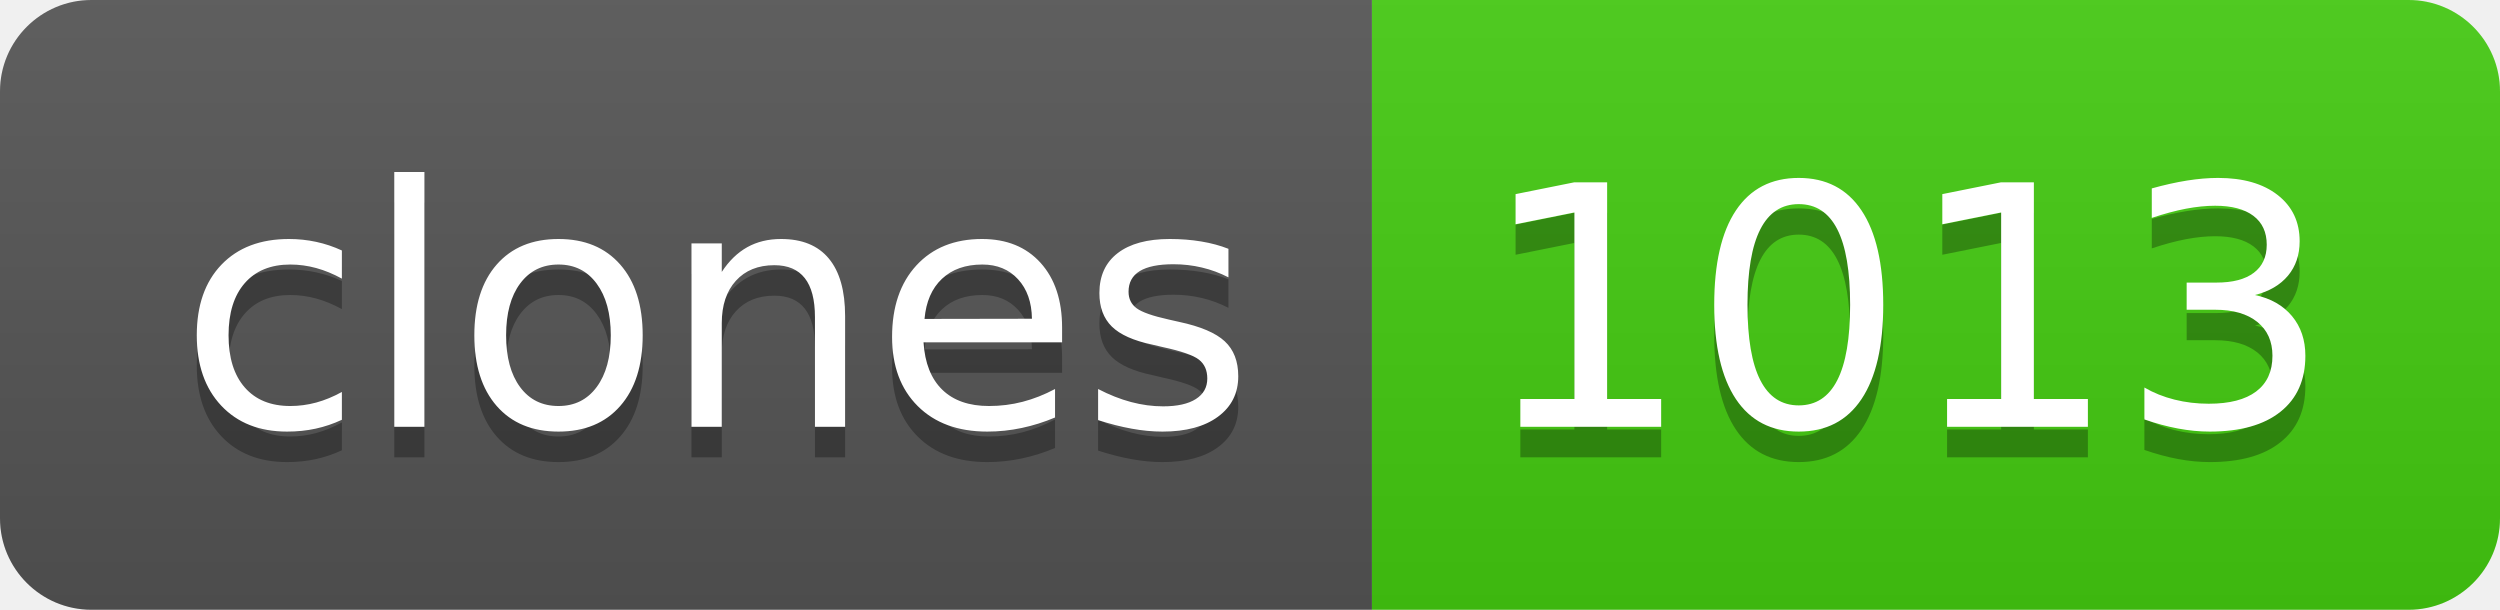
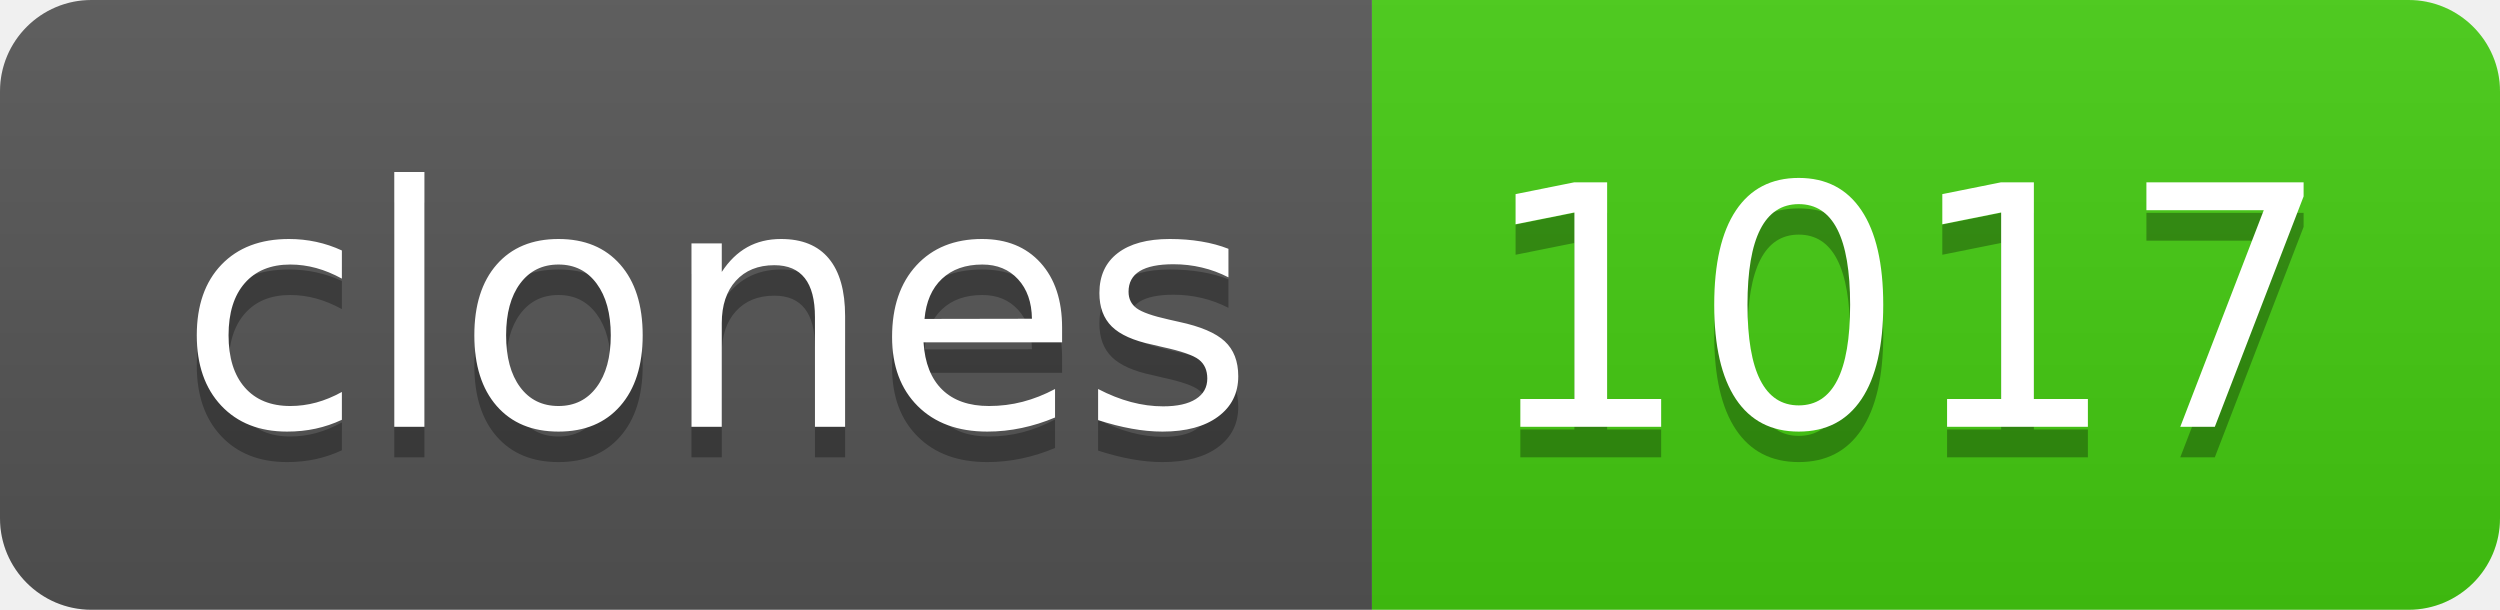
- <svg xmlns="http://www.w3.org/2000/svg" width="82" height="20" role="img" aria-label="clones: 1013">
+ <svg xmlns="http://www.w3.org/2000/svg" width="82" height="20" role="img" aria-label="clones: 1017">
  <linearGradient id="s" x2="0" y2="100%">
    <stop offset="0" stop-color="#bbb" stop-opacity=".1" />
    <stop offset="1" stop-opacity=".1" />
  </linearGradient>
  <clipPath id="r">
    <rect width="82" height="20" rx="3" fill="#fff" />
  </clipPath>
  <g clip-path="url(#r)">
    <rect width="45" height="20" fill="#555" />
    <rect x="45" width="37" height="20" fill="#4c1" />
    <rect width="82" height="20" fill="url(#s)" />
  </g>
  <g fill="#fff" text-anchor="middle" font-family="Verdana,Geneva,DejaVu Sans,sans-serif" text-rendering="geometricPrecision" font-size="110">
    <text aria-hidden="true" x="235" y="150" fill="#010101" fill-opacity=".3" transform="scale(.1)" textLength="350">clones</text>
    <text x="235" y="140" transform="scale(.1)" fill="#fff" textLength="350">clones</text>
-     <text aria-hidden="true" x="625" y="150" fill="#010101" fill-opacity=".3" transform="scale(.1)" textLength="270">1013</text>
-     <text x="625" y="140" transform="scale(.1)" fill="#fff" textLength="270">1013</text>
+     <text aria-hidden="true" x="625" y="150" fill="#010101" fill-opacity=".3" transform="scale(.1)" textLength="270">1017</text>
+     <text x="625" y="140" transform="scale(.1)" fill="#fff" textLength="270">1017</text>
  </g>
</svg>
